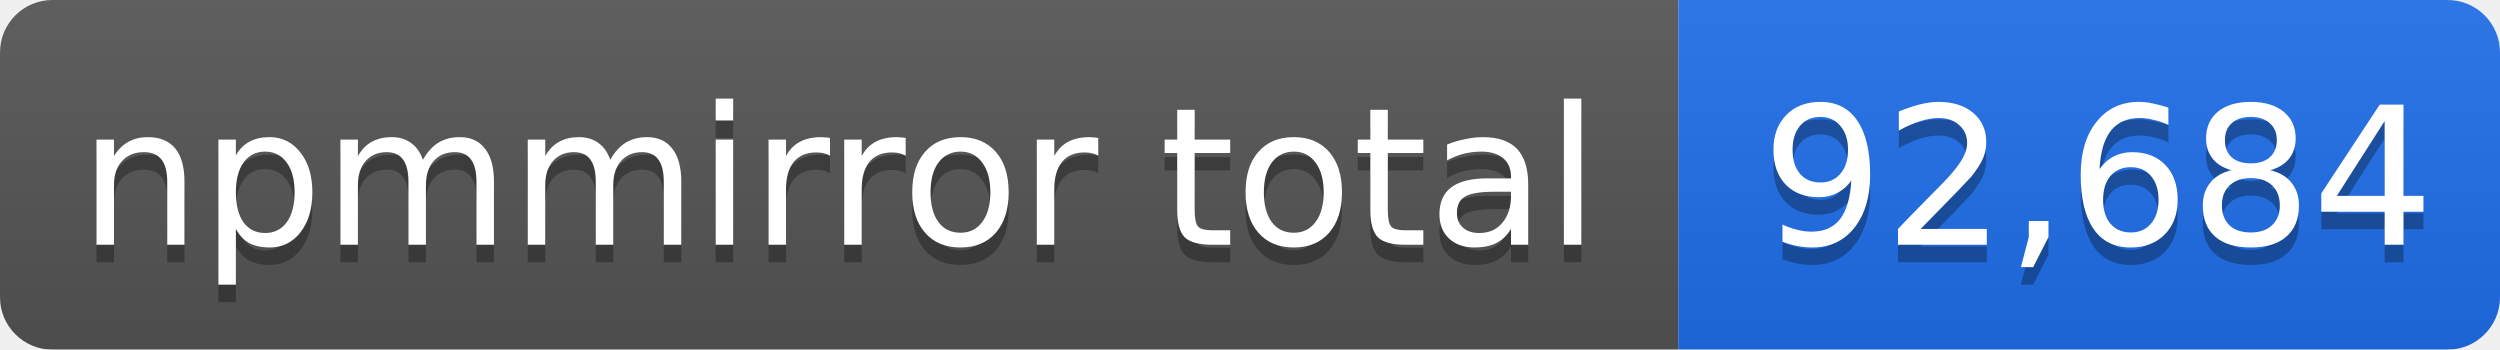
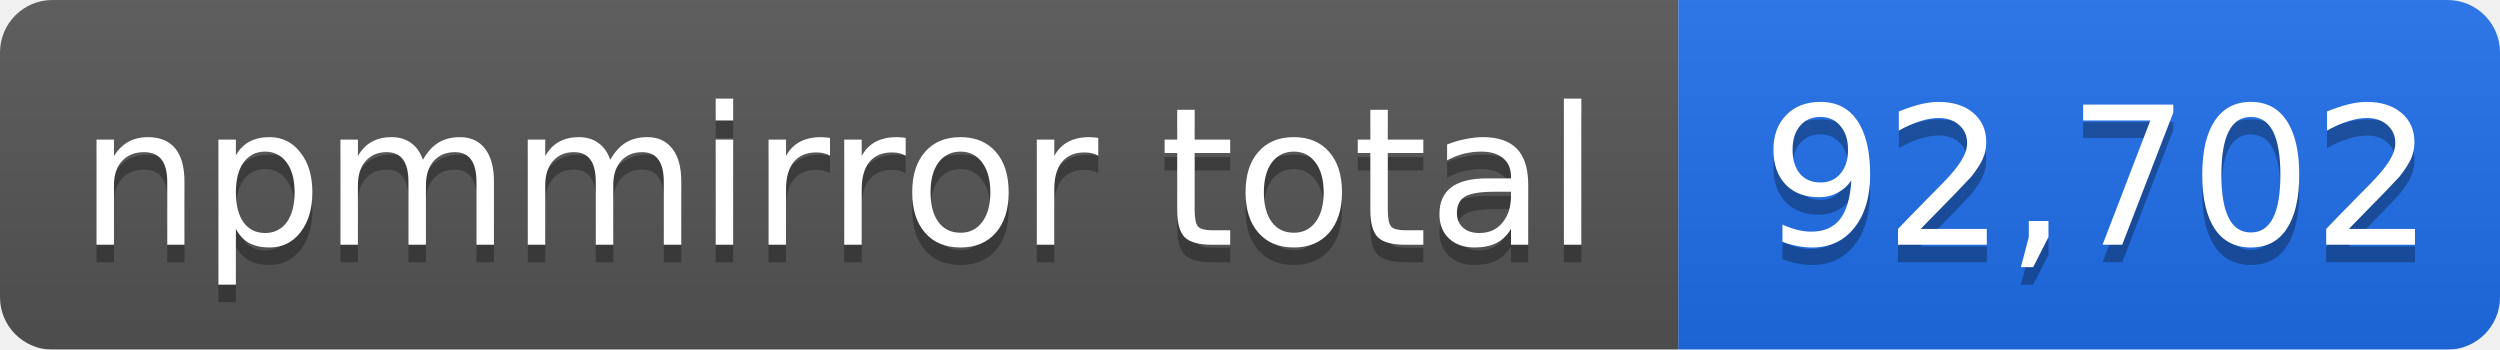
- <svg xmlns="http://www.w3.org/2000/svg" width="143" height="20" role="img" aria-label="npmmirror total: 92,684">
+ <svg xmlns="http://www.w3.org/2000/svg" width="143" height="20" role="img" aria-label="npmmirror total: 92,702">
  <linearGradient id="s" x2="0" y2="100%">
    <stop offset="0" stop-color="#bbb" stop-opacity=".1" />
    <stop offset="1" stop-opacity=".1" />
  </linearGradient>
  <mask id="m">
    <rect width="143" height="20" rx="3" fill="#fff" />
  </mask>
  <g mask="url(#m)">
    <rect width="96" height="20" fill="#555" />
    <rect x="96" width="47" height="20" fill="#1f6feb" />
    <rect width="143" height="20" fill="url(#s)" />
  </g>
  <g fill="#fff" text-anchor="middle" font-family="Verdana,Geneva,DejaVu Sans,sans-serif" font-size="11">
    <text x="48" y="15" fill="#010101" fill-opacity=".3">npmmirror total</text>
    <text x="48" y="14">npmmirror total</text>
-     <text x="120" y="15" fill="#010101" fill-opacity=".3">92,684</text>
-     <text x="120" y="14">92,684</text>
+     <text x="120" y="15" fill="#010101" fill-opacity=".3">92,702</text>
+     <text x="120" y="14">92,702</text>
  </g>
</svg>
